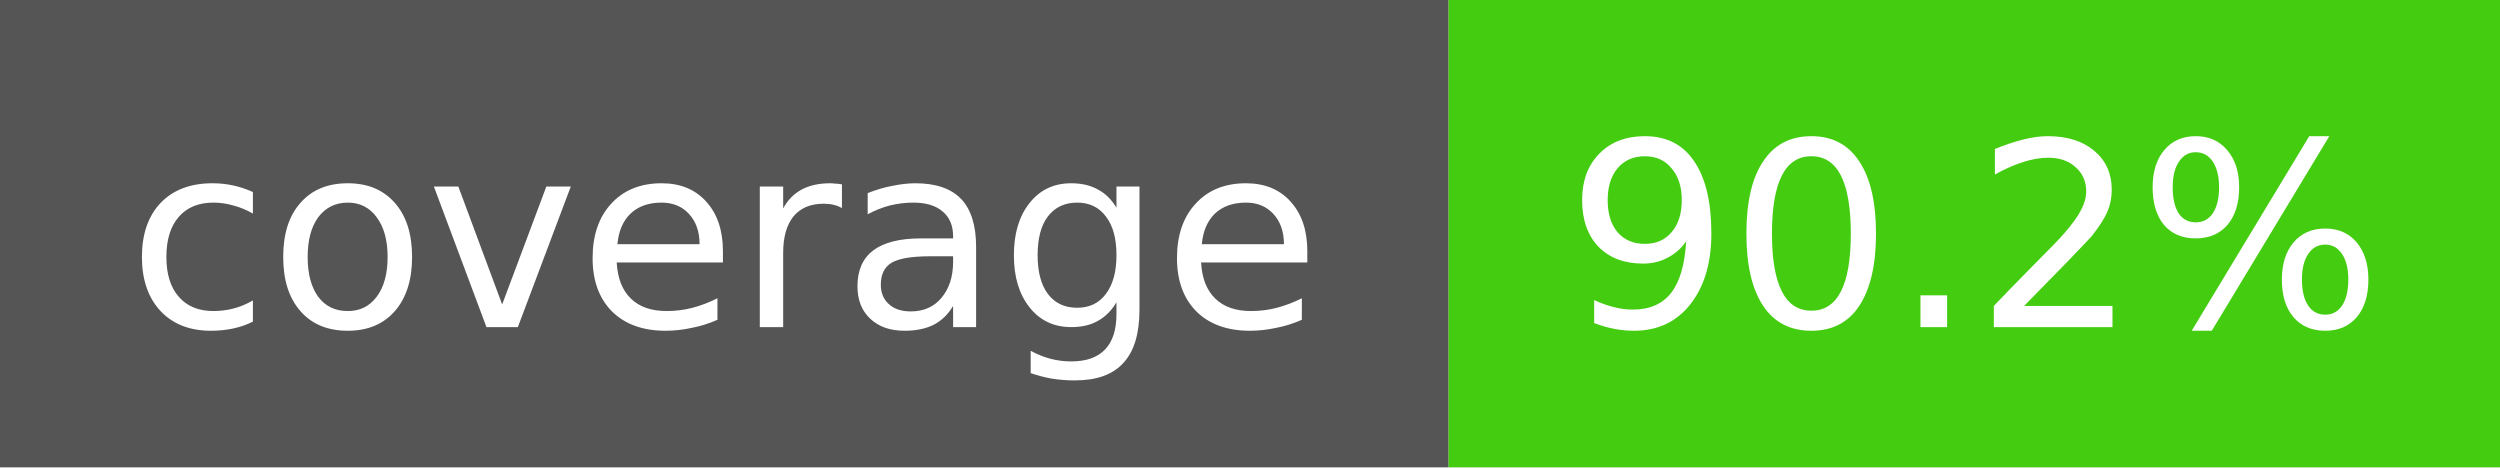
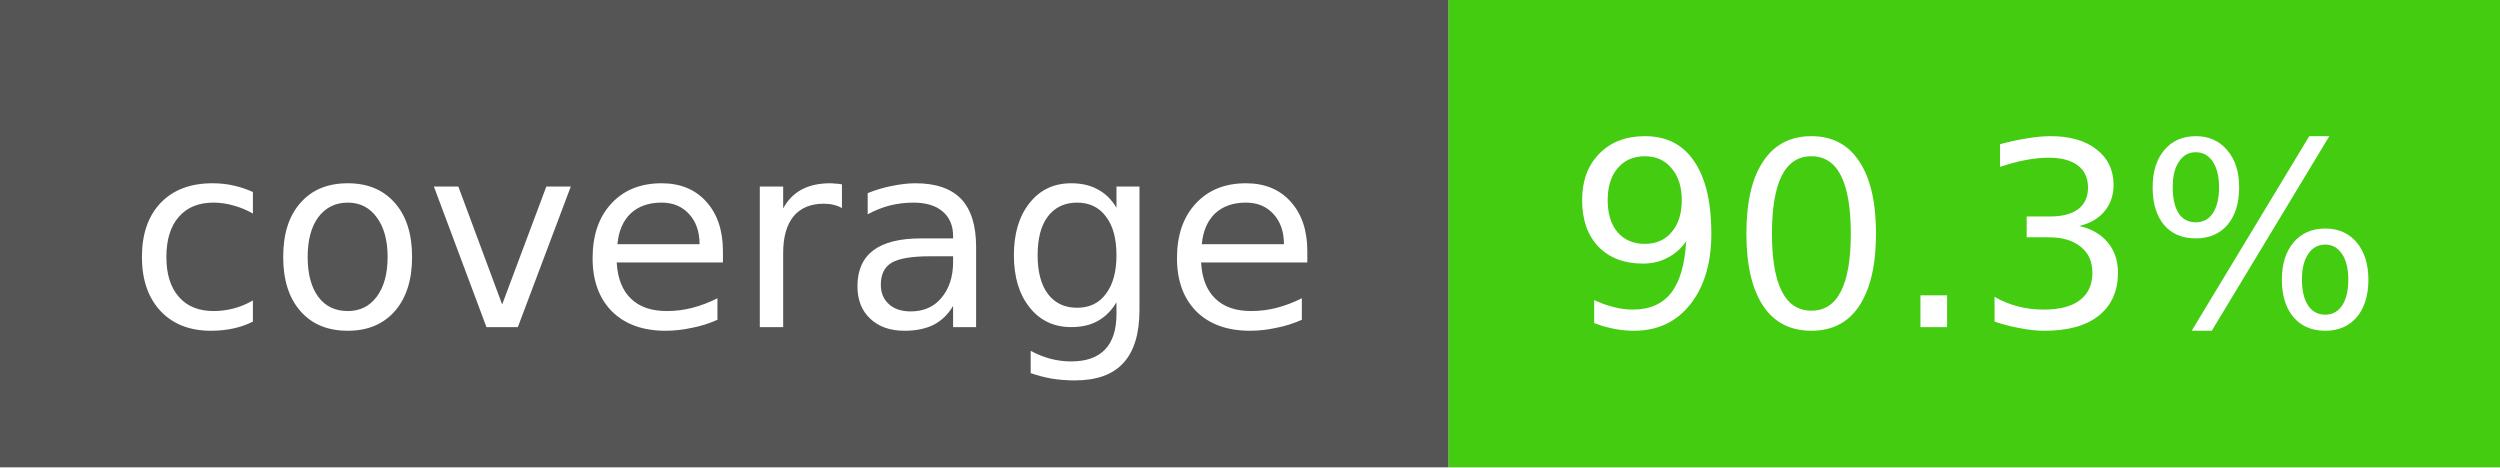
- <svg xmlns="http://www.w3.org/2000/svg" width="107" height="20" role="img" aria-label="coverage: 90.2%">
+ <svg xmlns="http://www.w3.org/2000/svg" width="107" height="20" role="img" aria-label="coverage: 90.3%">
  <rect width="62" height="20" fill="#555" />
  <rect x="62" width="45" height="20" fill="#4c1" />
  <g fill="#fff" text-anchor="middle" font-family="DejaVu Sans,Verdana,Geneva,sans-serif" font-size="11">
    <text x="31" y="14">coverage</text>
-     <text x="84.5" y="14">90.2%</text>
+     <text x="84.5" y="14">90.3%</text>
  </g>
</svg>
